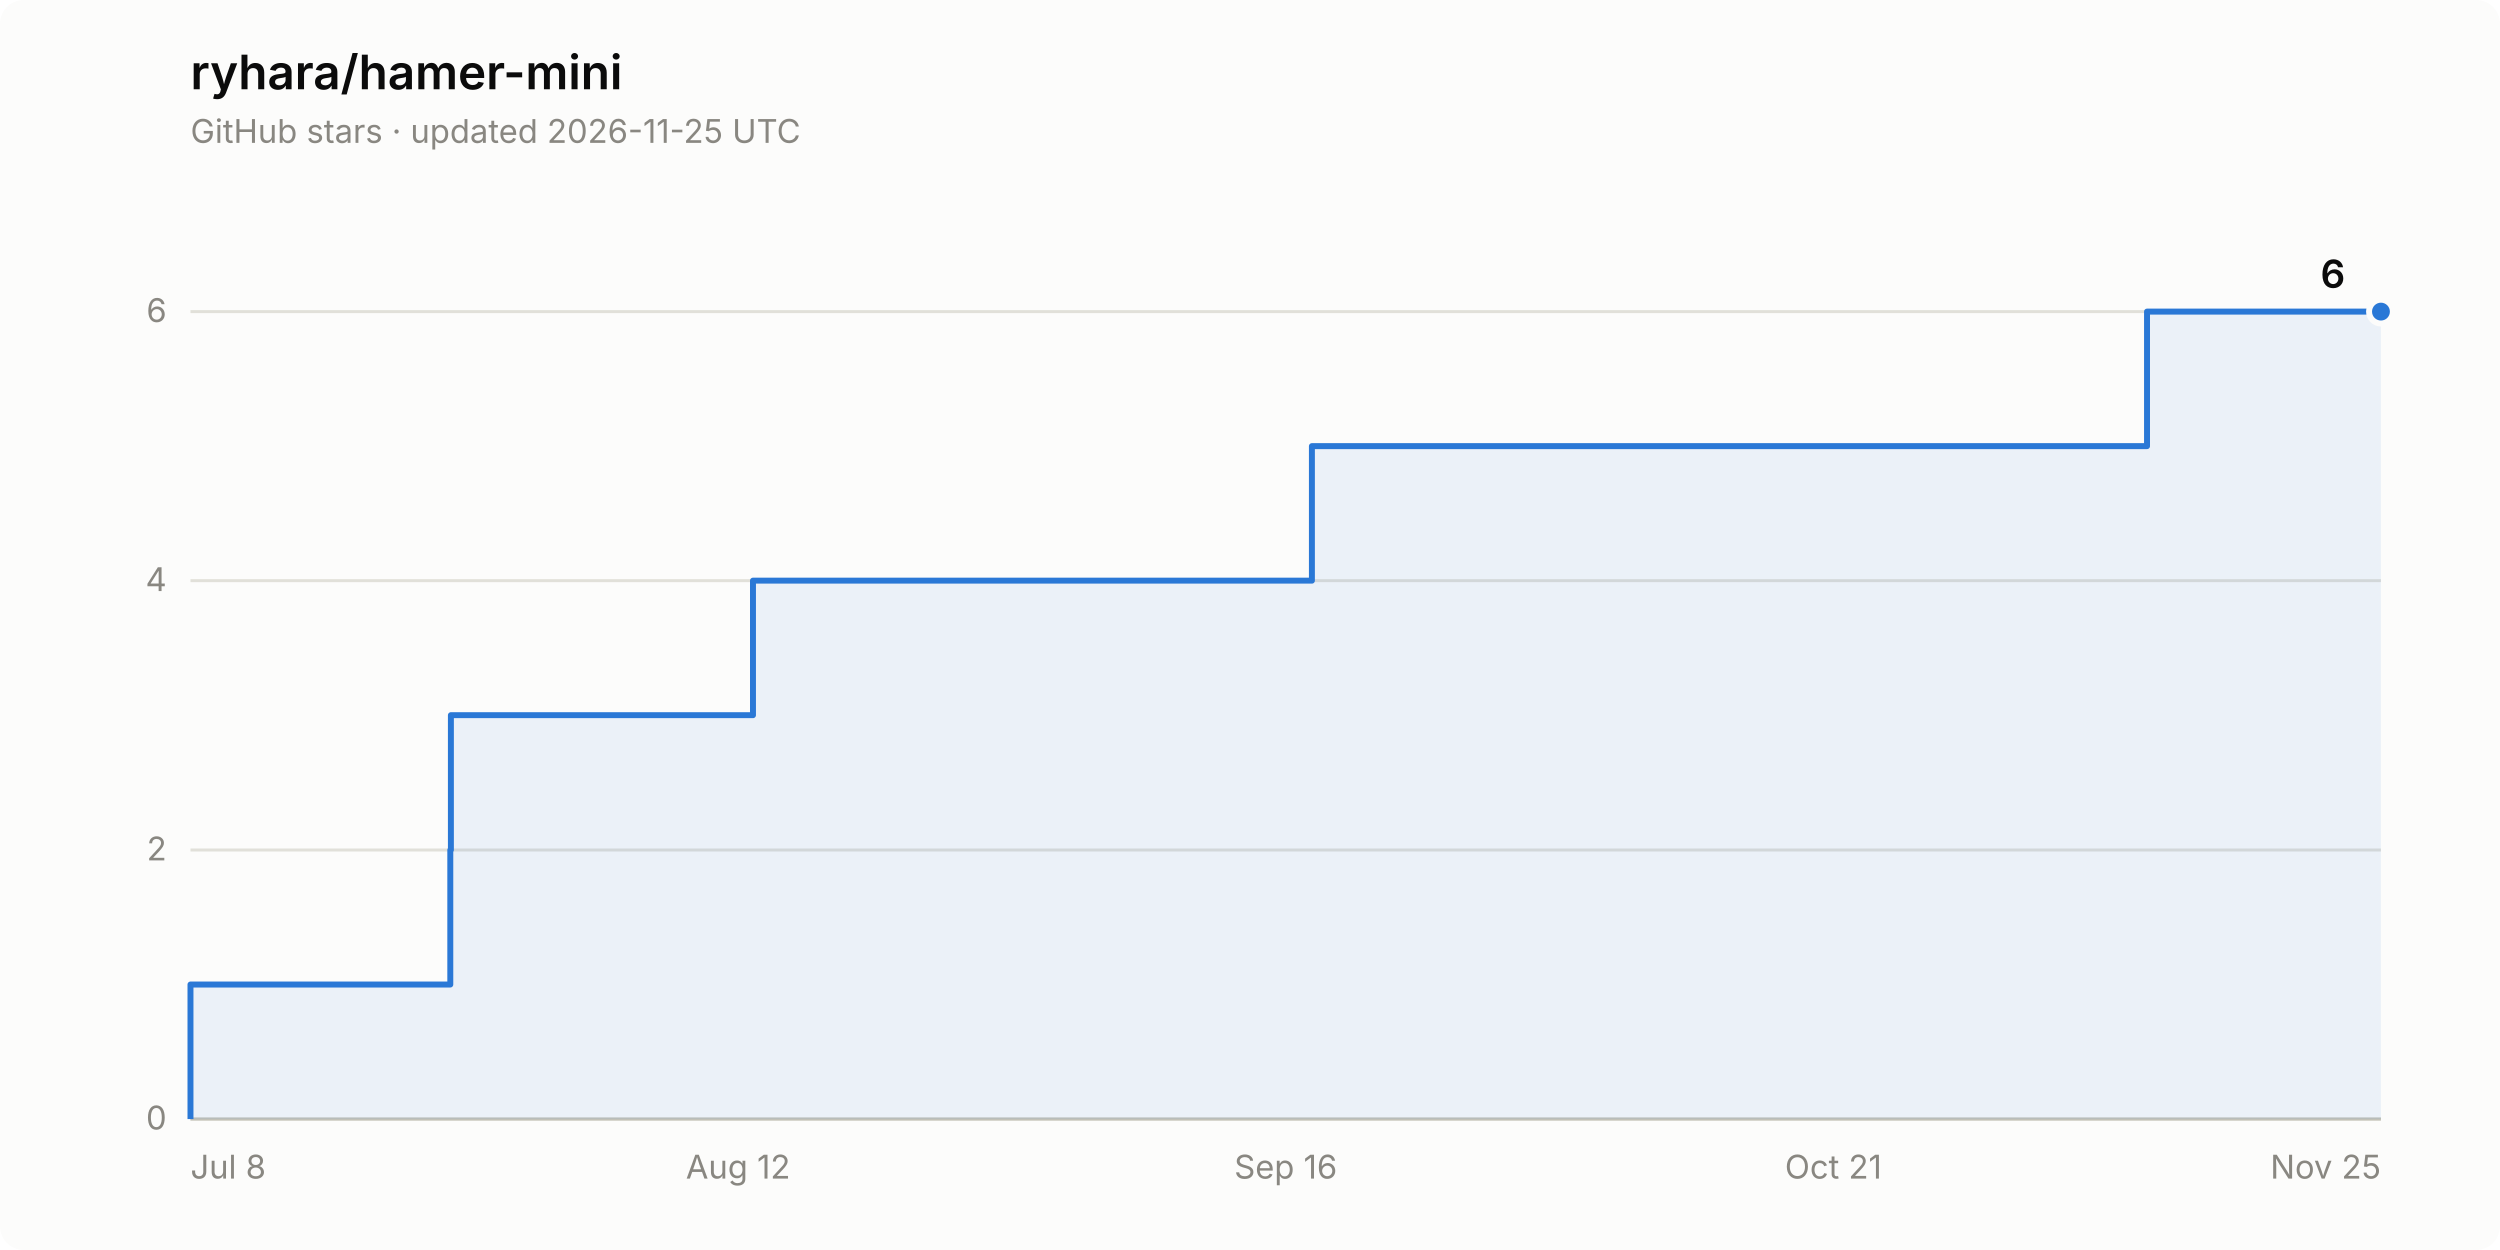
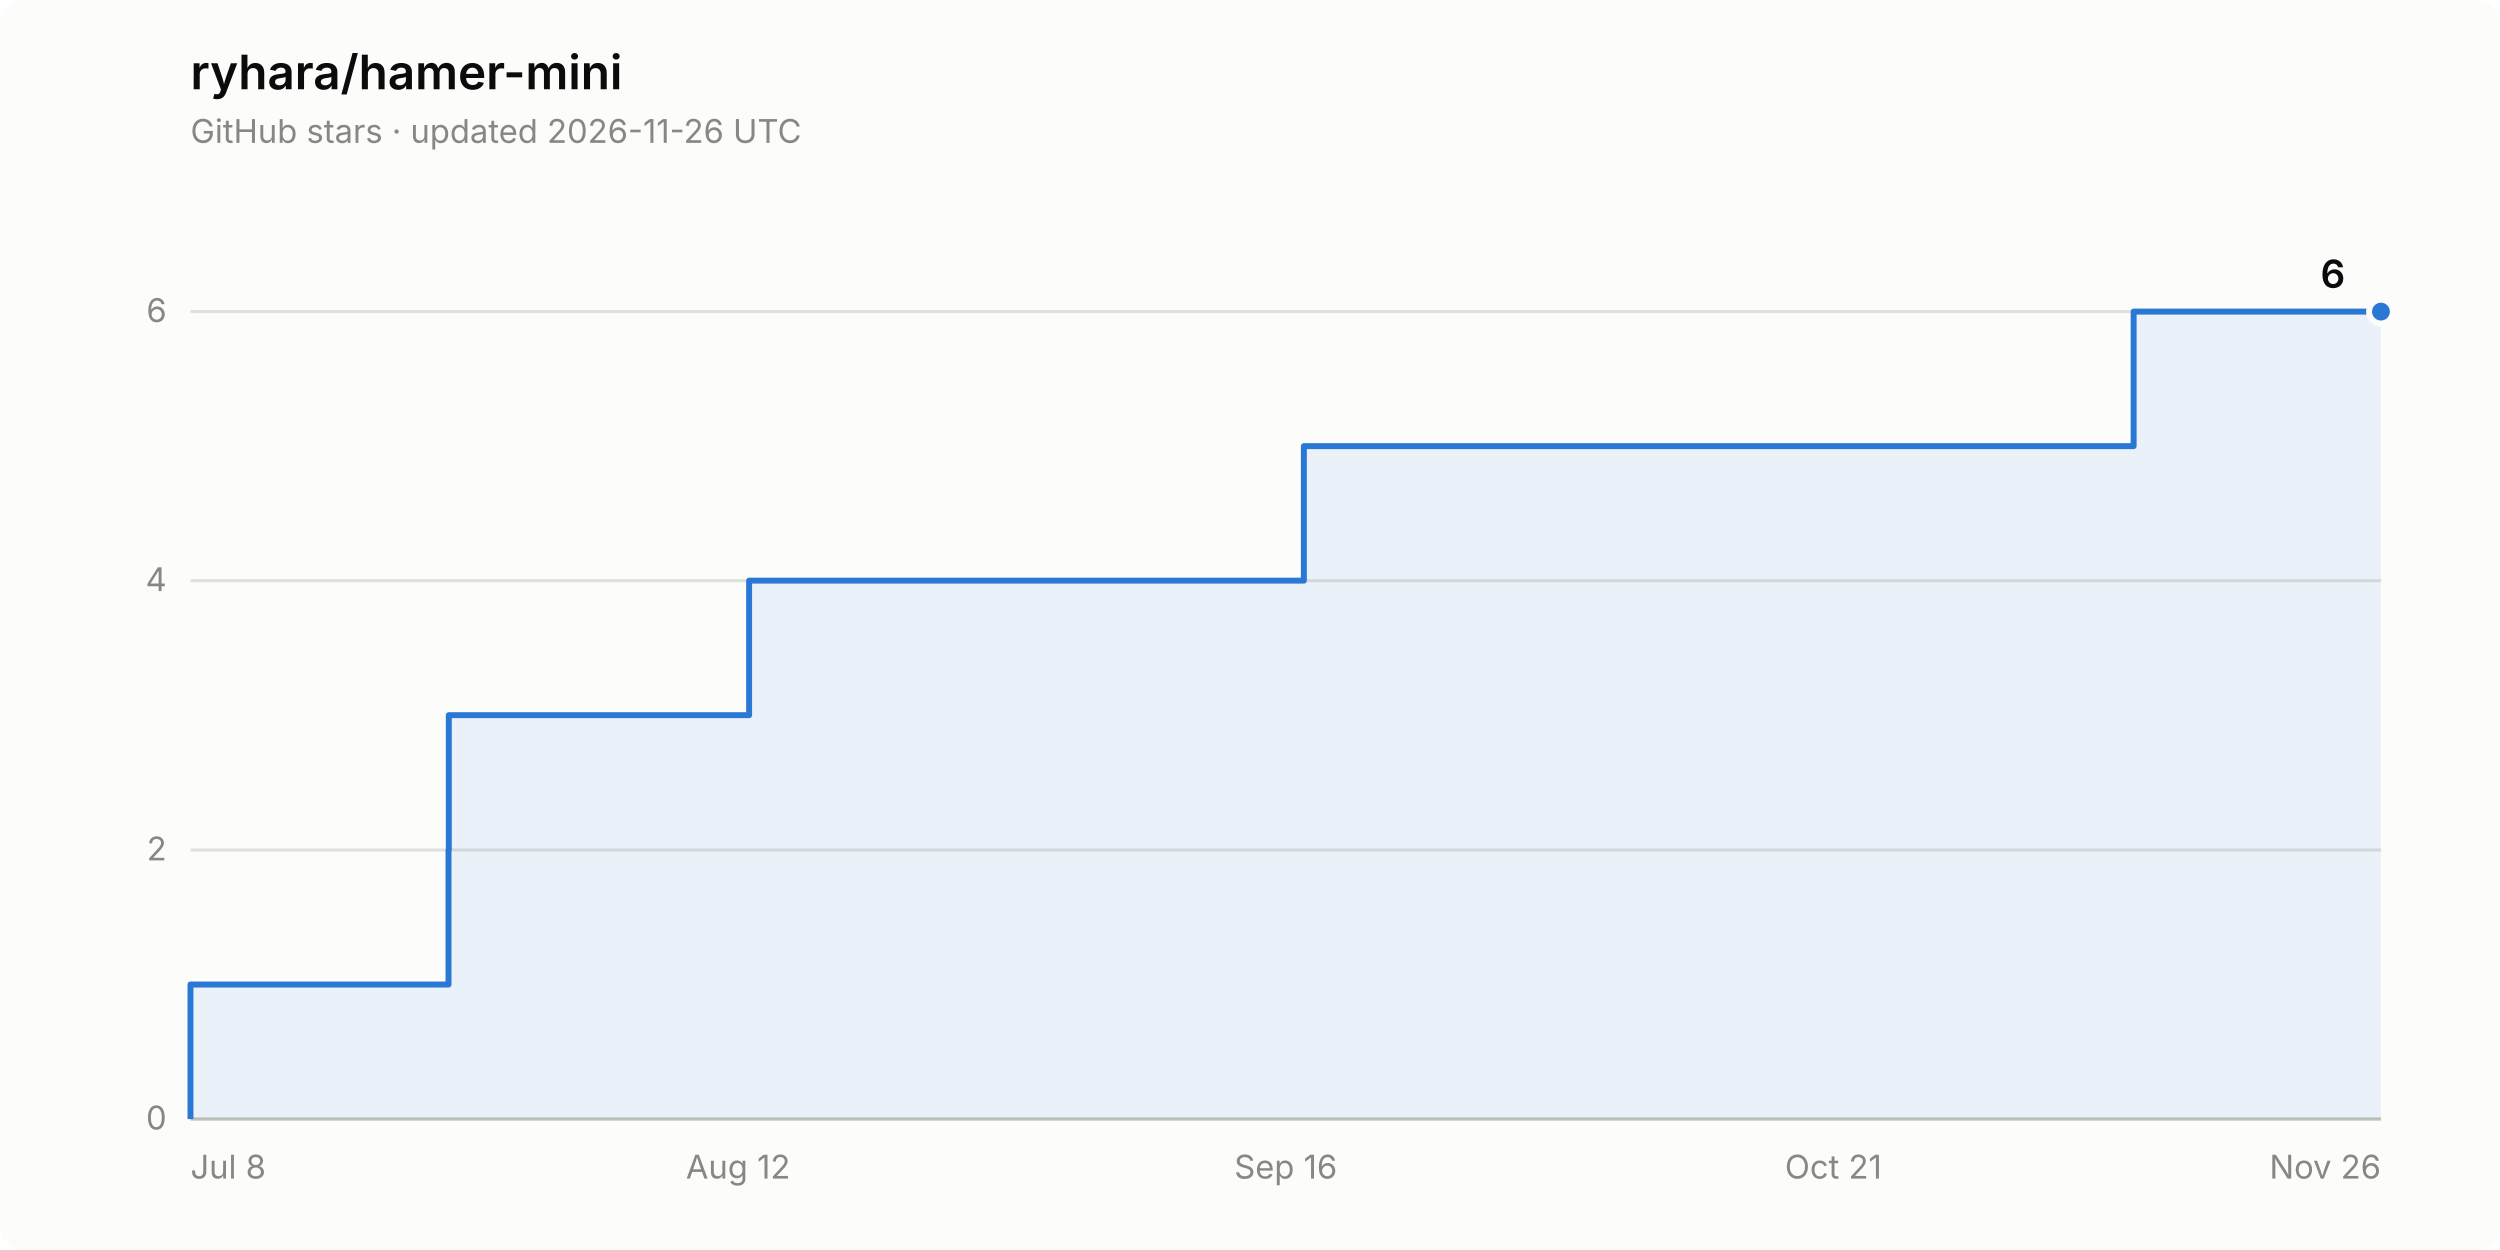
<svg xmlns="http://www.w3.org/2000/svg" width="840" height="420" viewBox="0 0 840 420" role="img" aria-label="Star history of ryhara/hamer-mini: 6 stars">
  <rect width="840" height="420" rx="8" fill="#fcfcfb" />
  <text x="64" y="30" font-family="system-ui, -apple-system, &quot;Segoe UI&quot;, sans-serif" font-size="16" font-weight="600" fill="#0b0b0b">ryhara/hamer-mini</text>
-   <text x="64" y="48" font-family="system-ui, -apple-system, &quot;Segoe UI&quot;, sans-serif" font-size="11" fill="#898781">GitHub stars · updated 2026-11-25 UTC</text>
+   <text x="64" y="48" font-family="system-ui, -apple-system, &quot;Segoe UI&quot;, sans-serif" font-size="11" fill="#898781">GitHub stars · updated 2026-11-26 UTC</text>
  <line x1="64" y1="376.0" x2="800" y2="376.0" stroke="#e1e0d9" stroke-width="1" />
  <text x="56" y="379.5" font-family="system-ui, -apple-system, &quot;Segoe UI&quot;, sans-serif" font-size="11" fill="#898781" text-anchor="end" style="font-variant-numeric: tabular-nums">0</text>
  <line x1="64" y1="285.6" x2="800" y2="285.6" stroke="#e1e0d9" stroke-width="1" />
  <text x="56" y="289.1" font-family="system-ui, -apple-system, &quot;Segoe UI&quot;, sans-serif" font-size="11" fill="#898781" text-anchor="end" style="font-variant-numeric: tabular-nums">2</text>
  <line x1="64" y1="195.1" x2="800" y2="195.1" stroke="#e1e0d9" stroke-width="1" />
  <text x="56" y="198.6" font-family="system-ui, -apple-system, &quot;Segoe UI&quot;, sans-serif" font-size="11" fill="#898781" text-anchor="end" style="font-variant-numeric: tabular-nums">4</text>
  <line x1="64" y1="104.7" x2="800" y2="104.7" stroke="#e1e0d9" stroke-width="1" />
  <text x="56" y="108.2" font-family="system-ui, -apple-system, &quot;Segoe UI&quot;, sans-serif" font-size="11" fill="#898781" text-anchor="end" style="font-variant-numeric: tabular-nums">6</text>
  <line x1="64" y1="376.0" x2="800" y2="376.0" stroke="#c3c2b7" stroke-width="1" />
  <text x="64.0" y="396" font-family="system-ui, -apple-system, &quot;Segoe UI&quot;, sans-serif" font-size="11" fill="#898781" text-anchor="start">Jul 8</text>
  <text x="248.0" y="396" font-family="system-ui, -apple-system, &quot;Segoe UI&quot;, sans-serif" font-size="11" fill="#898781" text-anchor="middle">Aug 12</text>
  <text x="432.0" y="396" font-family="system-ui, -apple-system, &quot;Segoe UI&quot;, sans-serif" font-size="11" fill="#898781" text-anchor="middle">Sep 16</text>
  <text x="616.0" y="396" font-family="system-ui, -apple-system, &quot;Segoe UI&quot;, sans-serif" font-size="11" fill="#898781" text-anchor="middle">Oct 21</text>
-   <text x="800.0" y="396" font-family="system-ui, -apple-system, &quot;Segoe UI&quot;, sans-serif" font-size="11" fill="#898781" text-anchor="end">Nov 25</text>
-   <path d="M 64.0 376.0 L 64.0 330.8 L 151.3 330.8 L 151.3 285.6 L 151.5 285.6 L 151.5 240.3 L 253.0 240.3 L 253.0 195.1 L 440.8 195.1 L 440.8 149.9 L 721.4 149.9 L 721.4 104.7 L 800.0 104.7 L 800.0 376.0 Z" fill="#2a78d6" fill-opacity="0.08" stroke="none" />
-   <path d="M 64.0 376.0 L 64.0 330.8 L 151.3 330.8 L 151.3 285.6 L 151.5 285.6 L 151.5 240.3 L 253.0 240.3 L 253.0 195.1 L 440.8 195.1 L 440.8 149.9 L 721.4 149.9 L 721.4 104.7 L 800.0 104.7" fill="none" stroke="#2a78d6" stroke-width="2" stroke-linejoin="round" />
+   <text x="800.0" y="396" font-family="system-ui, -apple-system, &quot;Segoe UI&quot;, sans-serif" font-size="11" fill="#898781" text-anchor="end">Nov 26</text>
+   <path d="M 64.0 376.0 L 64.0 330.8 L 150.7 330.8 L 150.7 285.6 L 150.8 285.6 L 150.8 240.3 L 251.7 240.3 L 251.7 195.1 L 438.1 195.1 L 438.1 149.9 L 716.9 149.9 L 716.9 104.7 L 800.0 104.7 L 800.0 376.0 Z" fill="#2a78d6" fill-opacity="0.08" stroke="none" />
+   <path d="M 64.0 376.0 L 64.0 330.8 L 150.7 330.8 L 150.7 285.6 L 150.8 285.6 L 150.8 240.3 L 251.7 240.3 L 251.7 195.1 L 438.1 195.1 L 438.1 149.9 L 716.9 149.9 L 716.9 104.7 L 800.0 104.7" fill="none" stroke="#2a78d6" stroke-width="2" stroke-linejoin="round" />
  <circle cx="800.0" cy="104.7" r="4" fill="#2a78d6" stroke="#fcfcfb" stroke-width="2" />
  <text x="788.0" y="96.7" font-family="system-ui, -apple-system, &quot;Segoe UI&quot;, sans-serif" font-size="13" font-weight="600" fill="#0b0b0b" text-anchor="end" style="font-variant-numeric: tabular-nums">6</text>
</svg>
